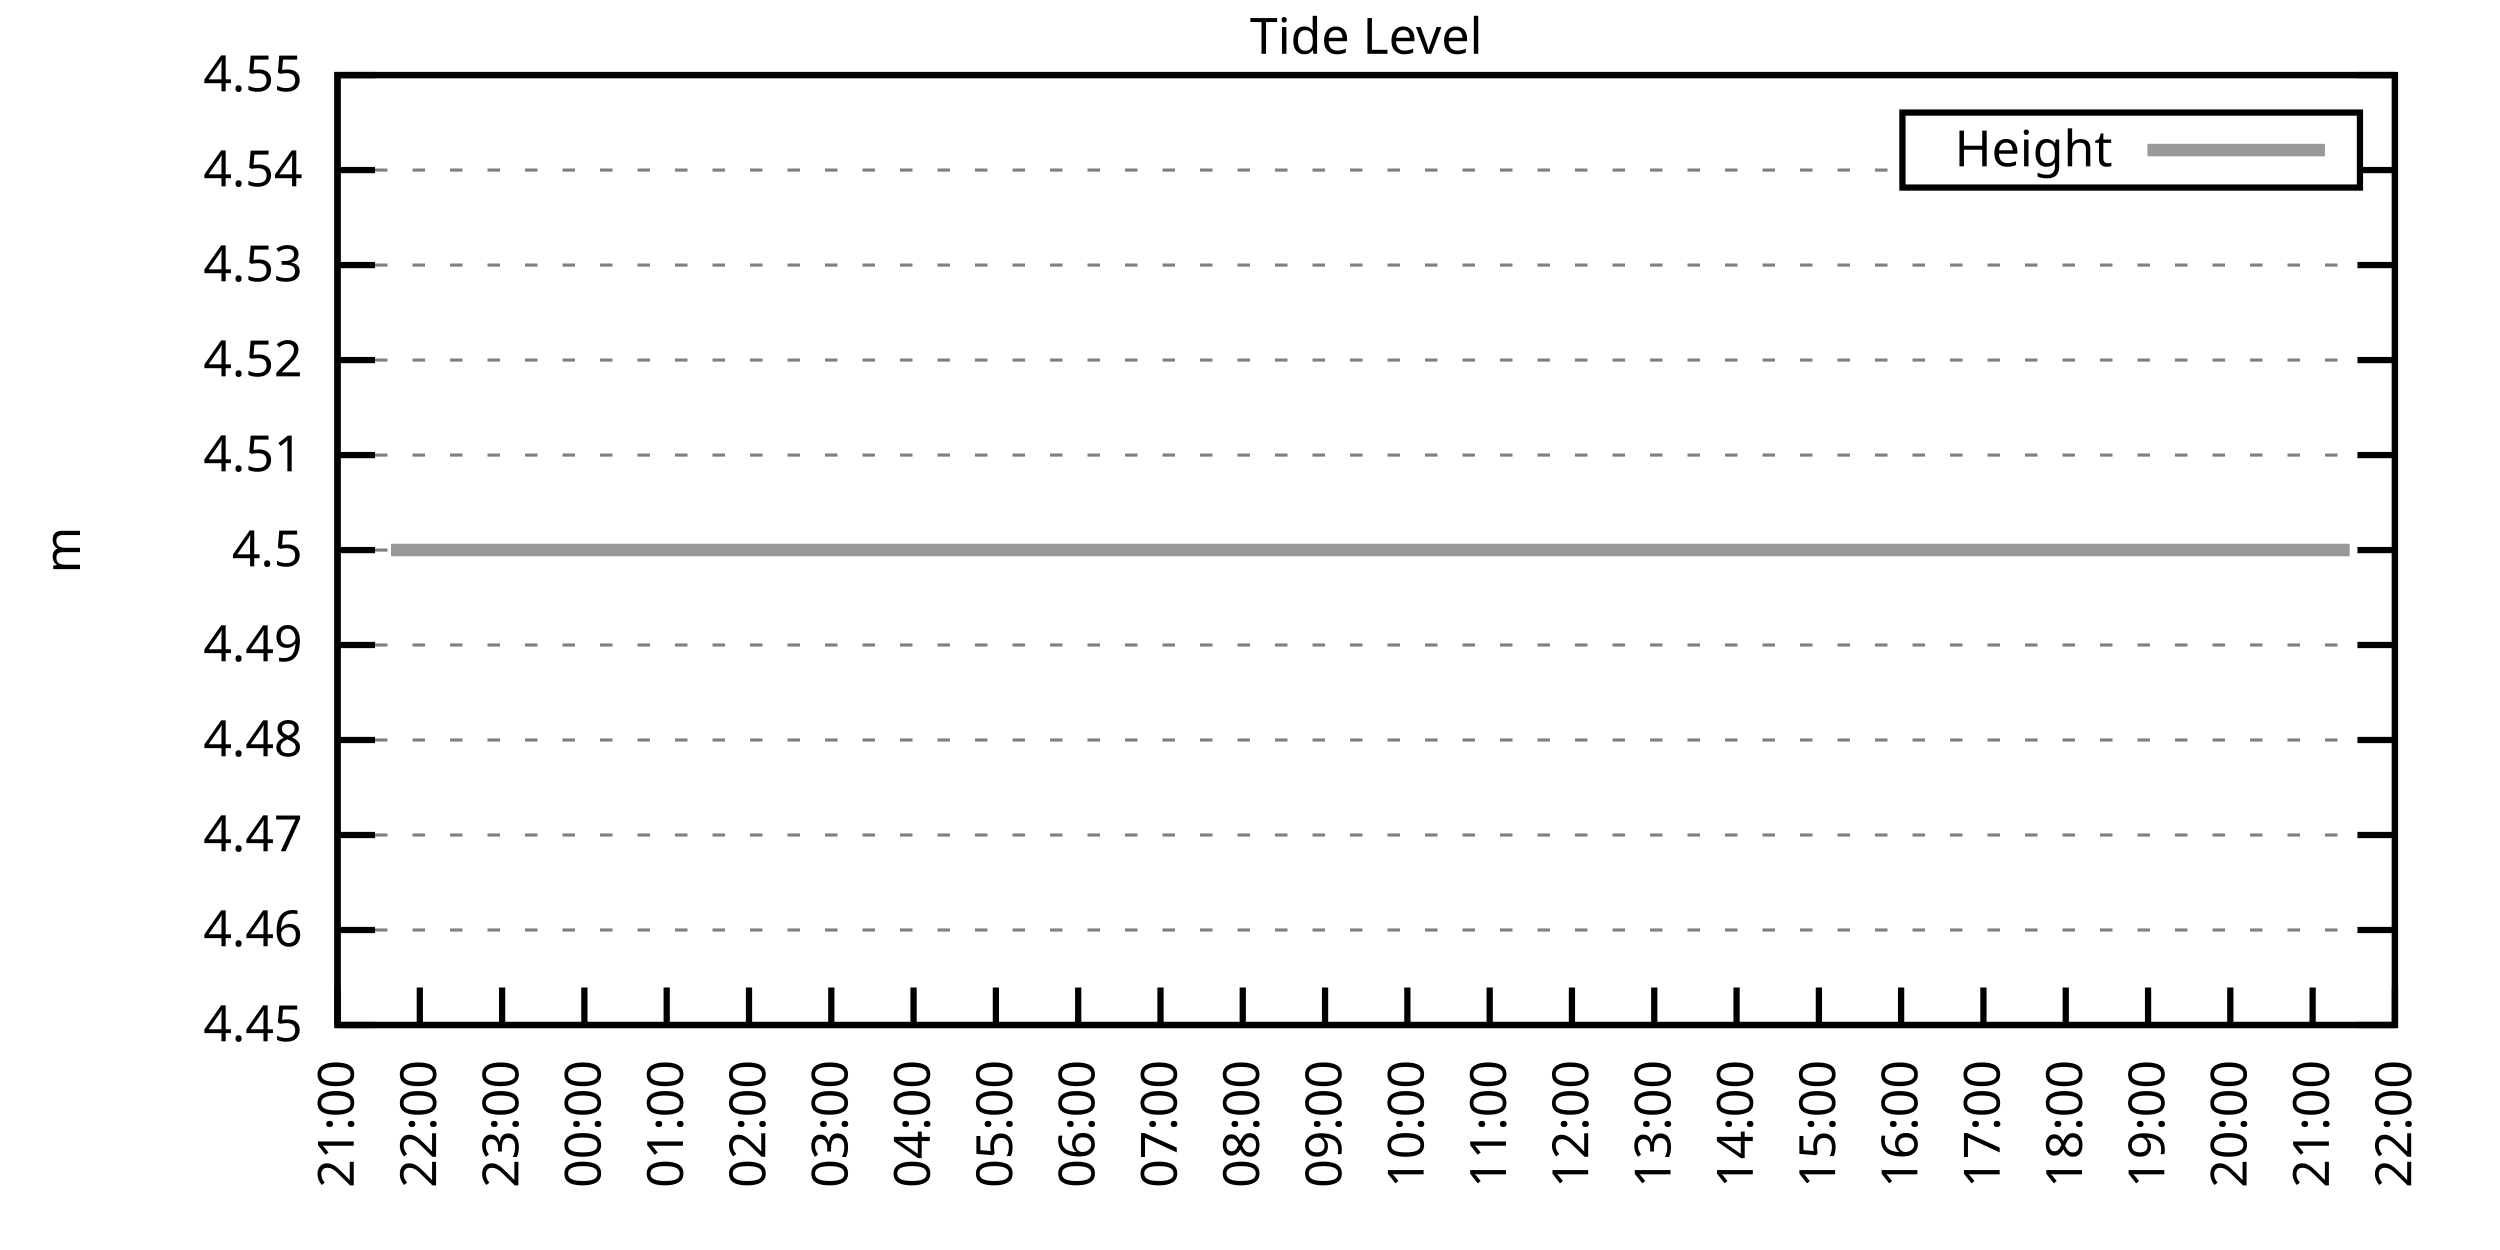
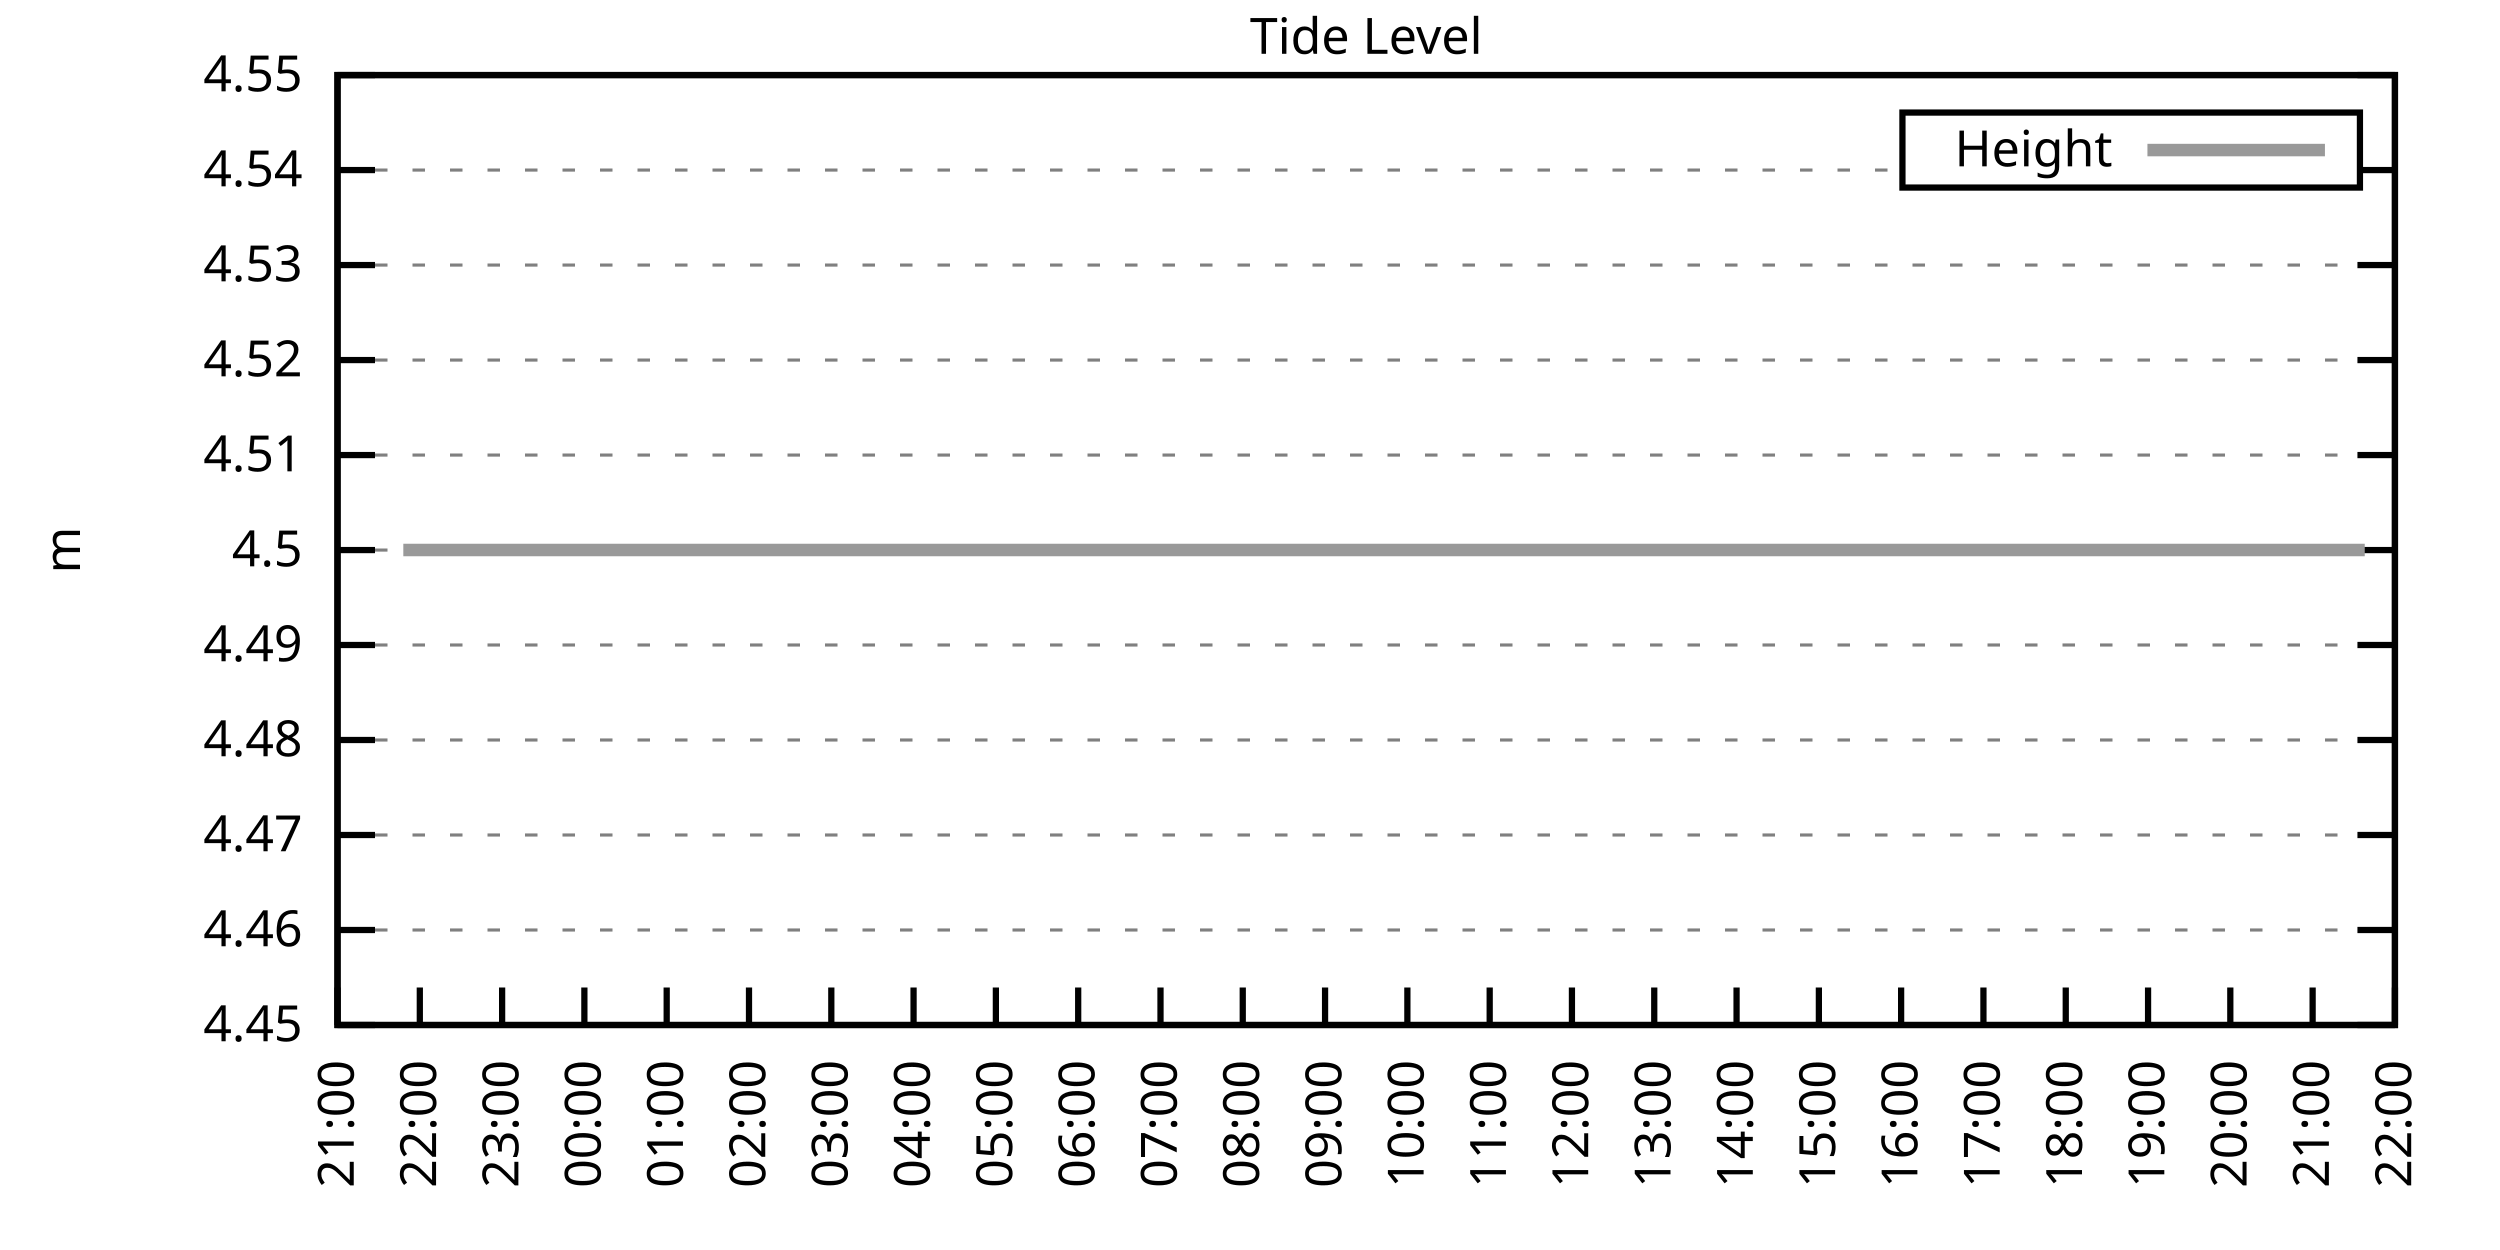
<svg xmlns="http://www.w3.org/2000/svg" xmlns:xlink="http://www.w3.org/1999/xlink" width="400" height="200" viewBox="0 0 400 200">
  <g id="gnuplot_canvas">
    <rect x="0" y="0" width="400" height="200" fill="none" />
    <defs>
      <circle id="gpDot" r="0.5" stroke-width="0.5" stroke="currentColor" />
      <path id="gpPt0" stroke-width="0.333" stroke="currentColor" d="M-1,0 h2 M0,-1 v2" />
      <path id="gpPt1" stroke-width="0.333" stroke="currentColor" d="M-1,-1 L1,1 M1,-1 L-1,1" />
      <path id="gpPt2" stroke-width="0.333" stroke="currentColor" d="M-1,0 L1,0 M0,-1 L0,1 M-1,-1 L1,1 M-1,1 L1,-1" />
      <rect id="gpPt3" stroke-width="0.333" stroke="currentColor" x="-1" y="-1" width="2" height="2" />
      <rect id="gpPt4" stroke-width="0.333" stroke="currentColor" fill="currentColor" x="-1" y="-1" width="2" height="2" />
      <circle id="gpPt5" stroke-width="0.333" stroke="currentColor" cx="0" cy="0" r="1" />
      <use xlink:href="#gpPt5" id="gpPt6" fill="currentColor" stroke="none" />
      <path id="gpPt7" stroke-width="0.333" stroke="currentColor" d="M0,-1.33 L-1.33,0.67 L1.33,0.67 z" />
      <use xlink:href="#gpPt7" id="gpPt8" fill="currentColor" stroke="none" />
      <use xlink:href="#gpPt7" id="gpPt9" stroke="currentColor" transform="rotate(180)" />
      <use xlink:href="#gpPt9" id="gpPt10" fill="currentColor" stroke="none" />
      <use xlink:href="#gpPt3" id="gpPt11" stroke="currentColor" transform="rotate(45)" />
      <use xlink:href="#gpPt11" id="gpPt12" fill="currentColor" stroke="none" />
      <path id="gpPt13" stroke-width="0.333" stroke="currentColor" d="M0,1.330 L1.265,0.411 L0.782,-1.067 L-0.782,-1.076 L-1.265,0.411 z" />
      <use xlink:href="#gpPt13" id="gpPt14" fill="currentColor" stroke="none" />
      <filter id="textbox" filterUnits="objectBoundingBox" x="0" y="0" height="1" width="1">
        <feFlood flood-color="white" flood-opacity="1" result="bgnd" />
        <feComposite in="SourceGraphic" in2="bgnd" operator="atop" />
      </filter>
      <filter id="greybox" filterUnits="objectBoundingBox" x="0" y="0" height="1" width="1">
        <feFlood flood-color="lightgrey" flood-opacity="1" result="grey" />
        <feComposite in="SourceGraphic" in2="grey" operator="atop" />
      </filter>
    </defs>
    <g fill="none" color="white" stroke="currentColor" stroke-width="1.00" stroke-linecap="butt" stroke-linejoin="miter">
</g>
    <g fill="none" color="black" stroke="currentColor" stroke-width="1.00" stroke-linecap="butt" stroke-linejoin="miter">
      <g stroke="none" shape-rendering="crispEdges">
        <polygon fill="rgb(255, 255, 255)" points="54.00,164.00 383.18,164.00 383.18,12.02 54.00,12.02 " />
      </g>
    </g>
    <g fill="none" color="black" stroke="currentColor" stroke-width="1.00" stroke-linecap="butt" stroke-linejoin="miter">
</g>
    <g fill="none" color="black" stroke="black" stroke-width="0.50" stroke-linecap="butt" stroke-linejoin="miter">
</g>
    <g fill="none" color="gray" stroke="currentColor" stroke-width="0.50" stroke-linecap="butt" stroke-linejoin="miter">
      <path stroke="gray" stroke-dasharray="2,4" class="gridline" d="M54.00,164.00 L383.19,164.00  " />
    </g>
    <g fill="none" color="gray" stroke="gray" stroke-width="1.00" stroke-linecap="butt" stroke-linejoin="miter">
</g>
    <g fill="none" color="black" stroke="currentColor" stroke-width="1.00" stroke-linecap="butt" stroke-linejoin="miter">
      <path stroke="black" d="M54.00,164.00 L60.00,164.00 M383.19,164.00 L377.19,164.00  " />
      <g transform="translate(48.40,166.60)" stroke="none" fill="black" font-family="Sans" font-size="8.00" text-anchor="end">
        <text>
          <tspan font-family="Sans"> 4.45</tspan>
        </text>
      </g>
    </g>
    <g fill="none" color="black" stroke="currentColor" stroke-width="1.00" stroke-linecap="butt" stroke-linejoin="miter">
</g>
    <g fill="none" color="black" stroke="black" stroke-width="0.50" stroke-linecap="butt" stroke-linejoin="miter">
</g>
    <g fill="none" color="gray" stroke="currentColor" stroke-width="0.50" stroke-linecap="butt" stroke-linejoin="miter">
      <path stroke="gray" stroke-dasharray="2,4" class="gridline" d="M54.00,148.80 L383.19,148.80  " />
    </g>
    <g fill="none" color="gray" stroke="gray" stroke-width="1.00" stroke-linecap="butt" stroke-linejoin="miter">
</g>
    <g fill="none" color="black" stroke="currentColor" stroke-width="1.00" stroke-linecap="butt" stroke-linejoin="miter">
      <path stroke="black" d="M54.00,148.80 L60.00,148.80 M383.19,148.80 L377.19,148.80  " />
      <g transform="translate(48.40,151.40)" stroke="none" fill="black" font-family="Sans" font-size="8.00" text-anchor="end">
        <text>
          <tspan font-family="Sans"> 4.46</tspan>
        </text>
      </g>
    </g>
    <g fill="none" color="black" stroke="currentColor" stroke-width="1.00" stroke-linecap="butt" stroke-linejoin="miter">
</g>
    <g fill="none" color="black" stroke="black" stroke-width="0.50" stroke-linecap="butt" stroke-linejoin="miter">
</g>
    <g fill="none" color="gray" stroke="currentColor" stroke-width="0.50" stroke-linecap="butt" stroke-linejoin="miter">
      <path stroke="gray" stroke-dasharray="2,4" class="gridline" d="M54.00,133.60 L383.19,133.60  " />
    </g>
    <g fill="none" color="gray" stroke="gray" stroke-width="1.00" stroke-linecap="butt" stroke-linejoin="miter">
</g>
    <g fill="none" color="black" stroke="currentColor" stroke-width="1.00" stroke-linecap="butt" stroke-linejoin="miter">
      <path stroke="black" d="M54.00,133.60 L60.00,133.60 M383.19,133.60 L377.19,133.60  " />
      <g transform="translate(48.40,136.20)" stroke="none" fill="black" font-family="Sans" font-size="8.00" text-anchor="end">
        <text>
          <tspan font-family="Sans"> 4.47</tspan>
        </text>
      </g>
    </g>
    <g fill="none" color="black" stroke="currentColor" stroke-width="1.00" stroke-linecap="butt" stroke-linejoin="miter">
</g>
    <g fill="none" color="black" stroke="black" stroke-width="0.50" stroke-linecap="butt" stroke-linejoin="miter">
</g>
    <g fill="none" color="gray" stroke="currentColor" stroke-width="0.50" stroke-linecap="butt" stroke-linejoin="miter">
      <path stroke="gray" stroke-dasharray="2,4" class="gridline" d="M54.00,118.40 L383.19,118.40  " />
    </g>
    <g fill="none" color="gray" stroke="gray" stroke-width="1.00" stroke-linecap="butt" stroke-linejoin="miter">
</g>
    <g fill="none" color="black" stroke="currentColor" stroke-width="1.00" stroke-linecap="butt" stroke-linejoin="miter">
      <path stroke="black" d="M54.00,118.40 L60.00,118.40 M383.19,118.40 L377.19,118.40  " />
      <g transform="translate(48.40,121.00)" stroke="none" fill="black" font-family="Sans" font-size="8.00" text-anchor="end">
        <text>
          <tspan font-family="Sans"> 4.48</tspan>
        </text>
      </g>
    </g>
    <g fill="none" color="black" stroke="currentColor" stroke-width="1.00" stroke-linecap="butt" stroke-linejoin="miter">
</g>
    <g fill="none" color="black" stroke="black" stroke-width="0.50" stroke-linecap="butt" stroke-linejoin="miter">
</g>
    <g fill="none" color="gray" stroke="currentColor" stroke-width="0.50" stroke-linecap="butt" stroke-linejoin="miter">
      <path stroke="gray" stroke-dasharray="2,4" class="gridline" d="M54.00,103.20 L383.19,103.20  " />
    </g>
    <g fill="none" color="gray" stroke="gray" stroke-width="1.00" stroke-linecap="butt" stroke-linejoin="miter">
</g>
    <g fill="none" color="black" stroke="currentColor" stroke-width="1.00" stroke-linecap="butt" stroke-linejoin="miter">
      <path stroke="black" d="M54.00,103.20 L60.00,103.20 M383.19,103.20 L377.19,103.20  " />
      <g transform="translate(48.40,105.80)" stroke="none" fill="black" font-family="Sans" font-size="8.00" text-anchor="end">
        <text>
          <tspan font-family="Sans"> 4.49</tspan>
        </text>
      </g>
    </g>
    <g fill="none" color="black" stroke="currentColor" stroke-width="1.00" stroke-linecap="butt" stroke-linejoin="miter">
</g>
    <g fill="none" color="black" stroke="black" stroke-width="0.50" stroke-linecap="butt" stroke-linejoin="miter">
</g>
    <g fill="none" color="gray" stroke="currentColor" stroke-width="0.50" stroke-linecap="butt" stroke-linejoin="miter">
      <path stroke="gray" stroke-dasharray="2,4" class="gridline" d="M54.00,88.01 L383.19,88.01  " />
    </g>
    <g fill="none" color="gray" stroke="gray" stroke-width="1.00" stroke-linecap="butt" stroke-linejoin="miter">
</g>
    <g fill="none" color="black" stroke="currentColor" stroke-width="1.00" stroke-linecap="butt" stroke-linejoin="miter">
      <path stroke="black" d="M54.00,88.01 L60.00,88.01 M383.19,88.01 L377.19,88.01  " />
      <g transform="translate(48.40,90.61)" stroke="none" fill="black" font-family="Sans" font-size="8.00" text-anchor="end">
        <text>
          <tspan font-family="Sans"> 4.5</tspan>
        </text>
      </g>
    </g>
    <g fill="none" color="black" stroke="currentColor" stroke-width="1.00" stroke-linecap="butt" stroke-linejoin="miter">
</g>
    <g fill="none" color="black" stroke="black" stroke-width="0.50" stroke-linecap="butt" stroke-linejoin="miter">
</g>
    <g fill="none" color="gray" stroke="currentColor" stroke-width="0.50" stroke-linecap="butt" stroke-linejoin="miter">
      <path stroke="gray" stroke-dasharray="2,4" class="gridline" d="M54.00,72.81 L383.19,72.81  " />
    </g>
    <g fill="none" color="gray" stroke="gray" stroke-width="1.00" stroke-linecap="butt" stroke-linejoin="miter">
</g>
    <g fill="none" color="black" stroke="currentColor" stroke-width="1.00" stroke-linecap="butt" stroke-linejoin="miter">
      <path stroke="black" d="M54.00,72.81 L60.00,72.81 M383.19,72.81 L377.19,72.81  " />
      <g transform="translate(48.40,75.41)" stroke="none" fill="black" font-family="Sans" font-size="8.00" text-anchor="end">
        <text>
          <tspan font-family="Sans"> 4.51</tspan>
        </text>
      </g>
    </g>
    <g fill="none" color="black" stroke="currentColor" stroke-width="1.00" stroke-linecap="butt" stroke-linejoin="miter">
</g>
    <g fill="none" color="black" stroke="black" stroke-width="0.50" stroke-linecap="butt" stroke-linejoin="miter">
</g>
    <g fill="none" color="gray" stroke="currentColor" stroke-width="0.50" stroke-linecap="butt" stroke-linejoin="miter">
      <path stroke="gray" stroke-dasharray="2,4" class="gridline" d="M54.00,57.61 L383.19,57.61  " />
    </g>
    <g fill="none" color="gray" stroke="gray" stroke-width="1.00" stroke-linecap="butt" stroke-linejoin="miter">
</g>
    <g fill="none" color="black" stroke="currentColor" stroke-width="1.00" stroke-linecap="butt" stroke-linejoin="miter">
      <path stroke="black" d="M54.00,57.61 L60.00,57.61 M383.19,57.61 L377.19,57.61  " />
      <g transform="translate(48.40,60.21)" stroke="none" fill="black" font-family="Sans" font-size="8.00" text-anchor="end">
        <text>
          <tspan font-family="Sans"> 4.52</tspan>
        </text>
      </g>
    </g>
    <g fill="none" color="black" stroke="currentColor" stroke-width="1.00" stroke-linecap="butt" stroke-linejoin="miter">
</g>
    <g fill="none" color="black" stroke="black" stroke-width="0.50" stroke-linecap="butt" stroke-linejoin="miter">
</g>
    <g fill="none" color="gray" stroke="currentColor" stroke-width="0.50" stroke-linecap="butt" stroke-linejoin="miter">
      <path stroke="gray" stroke-dasharray="2,4" class="gridline" d="M54.00,42.41 L383.19,42.41  " />
    </g>
    <g fill="none" color="gray" stroke="gray" stroke-width="1.00" stroke-linecap="butt" stroke-linejoin="miter">
</g>
    <g fill="none" color="black" stroke="currentColor" stroke-width="1.00" stroke-linecap="butt" stroke-linejoin="miter">
      <path stroke="black" d="M54.00,42.41 L60.00,42.41 M383.19,42.41 L377.19,42.41  " />
      <g transform="translate(48.40,45.01)" stroke="none" fill="black" font-family="Sans" font-size="8.00" text-anchor="end">
        <text>
          <tspan font-family="Sans"> 4.53</tspan>
        </text>
      </g>
    </g>
    <g fill="none" color="black" stroke="currentColor" stroke-width="1.00" stroke-linecap="butt" stroke-linejoin="miter">
</g>
    <g fill="none" color="black" stroke="black" stroke-width="0.50" stroke-linecap="butt" stroke-linejoin="miter">
</g>
    <g fill="none" color="gray" stroke="currentColor" stroke-width="0.50" stroke-linecap="butt" stroke-linejoin="miter">
      <path stroke="gray" stroke-dasharray="2,4" class="gridline" d="M54.00,27.21 L304.39,27.21 M377.59,27.21 L383.19,27.21  " />
    </g>
    <g fill="none" color="gray" stroke="gray" stroke-width="1.00" stroke-linecap="butt" stroke-linejoin="miter">
</g>
    <g fill="none" color="black" stroke="currentColor" stroke-width="1.00" stroke-linecap="butt" stroke-linejoin="miter">
      <path stroke="black" d="M54.00,27.21 L60.00,27.21 M383.19,27.21 L377.19,27.21  " />
      <g transform="translate(48.40,29.81)" stroke="none" fill="black" font-family="Sans" font-size="8.00" text-anchor="end">
        <text>
          <tspan font-family="Sans"> 4.54</tspan>
        </text>
      </g>
    </g>
    <g fill="none" color="black" stroke="currentColor" stroke-width="1.00" stroke-linecap="butt" stroke-linejoin="miter">
</g>
    <g fill="none" color="black" stroke="black" stroke-width="0.50" stroke-linecap="butt" stroke-linejoin="miter">
</g>
    <g fill="none" color="gray" stroke="currentColor" stroke-width="0.50" stroke-linecap="butt" stroke-linejoin="miter">
      <path stroke="gray" stroke-dasharray="2,4" class="gridline" d="M54.00,12.01 L383.19,12.01  " />
    </g>
    <g fill="none" color="gray" stroke="gray" stroke-width="1.00" stroke-linecap="butt" stroke-linejoin="miter">
</g>
    <g fill="none" color="black" stroke="currentColor" stroke-width="1.00" stroke-linecap="butt" stroke-linejoin="miter">
      <path stroke="black" d="M54.00,12.01 L60.00,12.01 M383.19,12.01 L377.19,12.01  " />
      <g transform="translate(48.40,14.61)" stroke="none" fill="black" font-family="Sans" font-size="8.00" text-anchor="end">
        <text>
          <tspan font-family="Sans"> 4.55</tspan>
        </text>
      </g>
    </g>
    <g fill="none" color="black" stroke="currentColor" stroke-width="1.00" stroke-linecap="butt" stroke-linejoin="miter">
      <path stroke="black" d="M54.00,164.00 L54.00,158.00  " />
      <g transform="translate(56.60,169.60) rotate(270.00)" stroke="none" fill="black" font-family="Sans" font-size="8.00" text-anchor="end">
        <text>
          <tspan font-family="Sans">21:00</tspan>
        </text>
      </g>
    </g>
    <g fill="none" color="black" stroke="currentColor" stroke-width="1.00" stroke-linecap="butt" stroke-linejoin="miter">
      <path stroke="black" d="M67.17,164.00 L67.17,158.00  " />
      <g transform="translate(69.77,169.60) rotate(270.00)" stroke="none" fill="black" font-family="Sans" font-size="8.00" text-anchor="end">
        <text>
          <tspan font-family="Sans">22:00</tspan>
        </text>
      </g>
    </g>
    <g fill="none" color="black" stroke="currentColor" stroke-width="1.00" stroke-linecap="butt" stroke-linejoin="miter">
      <path stroke="black" d="M80.34,164.00 L80.34,158.00  " />
      <g transform="translate(82.94,169.60) rotate(270.00)" stroke="none" fill="black" font-family="Sans" font-size="8.00" text-anchor="end">
        <text>
          <tspan font-family="Sans">23:00</tspan>
        </text>
      </g>
    </g>
    <g fill="none" color="black" stroke="currentColor" stroke-width="1.00" stroke-linecap="butt" stroke-linejoin="miter">
      <path stroke="black" d="M93.50,164.00 L93.50,158.00  " />
      <g transform="translate(96.10,169.60) rotate(270.00)" stroke="none" fill="black" font-family="Sans" font-size="8.00" text-anchor="end">
        <text>
          <tspan font-family="Sans">00:00</tspan>
        </text>
      </g>
    </g>
    <g fill="none" color="black" stroke="currentColor" stroke-width="1.00" stroke-linecap="butt" stroke-linejoin="miter">
      <path stroke="black" d="M106.67,164.00 L106.67,158.00  " />
      <g transform="translate(109.27,169.60) rotate(270.00)" stroke="none" fill="black" font-family="Sans" font-size="8.00" text-anchor="end">
        <text>
          <tspan font-family="Sans">01:00</tspan>
        </text>
      </g>
    </g>
    <g fill="none" color="black" stroke="currentColor" stroke-width="1.00" stroke-linecap="butt" stroke-linejoin="miter">
      <path stroke="black" d="M119.84,164.00 L119.84,158.00  " />
      <g transform="translate(122.44,169.60) rotate(270.00)" stroke="none" fill="black" font-family="Sans" font-size="8.00" text-anchor="end">
        <text>
          <tspan font-family="Sans">02:00</tspan>
        </text>
      </g>
    </g>
    <g fill="none" color="black" stroke="currentColor" stroke-width="1.00" stroke-linecap="butt" stroke-linejoin="miter">
      <path stroke="black" d="M133.01,164.00 L133.01,158.00  " />
      <g transform="translate(135.61,169.60) rotate(270.00)" stroke="none" fill="black" font-family="Sans" font-size="8.00" text-anchor="end">
        <text>
          <tspan font-family="Sans">03:00</tspan>
        </text>
      </g>
    </g>
    <g fill="none" color="black" stroke="currentColor" stroke-width="1.00" stroke-linecap="butt" stroke-linejoin="miter">
      <path stroke="black" d="M146.17,164.00 L146.17,158.00  " />
      <g transform="translate(148.77,169.60) rotate(270.00)" stroke="none" fill="black" font-family="Sans" font-size="8.00" text-anchor="end">
        <text>
          <tspan font-family="Sans">04:00</tspan>
        </text>
      </g>
    </g>
    <g fill="none" color="black" stroke="currentColor" stroke-width="1.00" stroke-linecap="butt" stroke-linejoin="miter">
      <path stroke="black" d="M159.34,164.00 L159.34,158.00  " />
      <g transform="translate(161.94,169.60) rotate(270.00)" stroke="none" fill="black" font-family="Sans" font-size="8.00" text-anchor="end">
        <text>
          <tspan font-family="Sans">05:00</tspan>
        </text>
      </g>
    </g>
    <g fill="none" color="black" stroke="currentColor" stroke-width="1.00" stroke-linecap="butt" stroke-linejoin="miter">
      <path stroke="black" d="M172.51,164.00 L172.51,158.00  " />
      <g transform="translate(175.11,169.60) rotate(270.00)" stroke="none" fill="black" font-family="Sans" font-size="8.00" text-anchor="end">
        <text>
          <tspan font-family="Sans">06:00</tspan>
        </text>
      </g>
    </g>
    <g fill="none" color="black" stroke="currentColor" stroke-width="1.00" stroke-linecap="butt" stroke-linejoin="miter">
      <path stroke="black" d="M185.68,164.00 L185.68,158.00  " />
      <g transform="translate(188.28,169.60) rotate(270.00)" stroke="none" fill="black" font-family="Sans" font-size="8.00" text-anchor="end">
        <text>
          <tspan font-family="Sans">07:00</tspan>
        </text>
      </g>
    </g>
    <g fill="none" color="black" stroke="currentColor" stroke-width="1.00" stroke-linecap="butt" stroke-linejoin="miter">
      <path stroke="black" d="M198.84,164.00 L198.84,158.00  " />
      <g transform="translate(201.44,169.60) rotate(270.00)" stroke="none" fill="black" font-family="Sans" font-size="8.00" text-anchor="end">
        <text>
          <tspan font-family="Sans">08:00</tspan>
        </text>
      </g>
    </g>
    <g fill="none" color="black" stroke="currentColor" stroke-width="1.00" stroke-linecap="butt" stroke-linejoin="miter">
      <path stroke="black" d="M212.01,164.00 L212.01,158.00  " />
      <g transform="translate(214.61,169.60) rotate(270.00)" stroke="none" fill="black" font-family="Sans" font-size="8.00" text-anchor="end">
        <text>
          <tspan font-family="Sans">09:00</tspan>
        </text>
      </g>
    </g>
    <g fill="none" color="black" stroke="currentColor" stroke-width="1.00" stroke-linecap="butt" stroke-linejoin="miter">
      <path stroke="black" d="M225.18,164.00 L225.18,158.00  " />
      <g transform="translate(227.78,169.60) rotate(270.00)" stroke="none" fill="black" font-family="Sans" font-size="8.00" text-anchor="end">
        <text>
          <tspan font-family="Sans">10:00</tspan>
        </text>
      </g>
    </g>
    <g fill="none" color="black" stroke="currentColor" stroke-width="1.00" stroke-linecap="butt" stroke-linejoin="miter">
      <path stroke="black" d="M238.35,164.00 L238.35,158.00  " />
      <g transform="translate(240.95,169.60) rotate(270.00)" stroke="none" fill="black" font-family="Sans" font-size="8.00" text-anchor="end">
        <text>
          <tspan font-family="Sans">11:00</tspan>
        </text>
      </g>
    </g>
    <g fill="none" color="black" stroke="currentColor" stroke-width="1.00" stroke-linecap="butt" stroke-linejoin="miter">
      <path stroke="black" d="M251.51,164.00 L251.51,158.00  " />
      <g transform="translate(254.11,169.60) rotate(270.00)" stroke="none" fill="black" font-family="Sans" font-size="8.00" text-anchor="end">
        <text>
          <tspan font-family="Sans">12:00</tspan>
        </text>
      </g>
    </g>
    <g fill="none" color="black" stroke="currentColor" stroke-width="1.00" stroke-linecap="butt" stroke-linejoin="miter">
      <path stroke="black" d="M264.68,164.00 L264.68,158.00  " />
      <g transform="translate(267.28,169.60) rotate(270.00)" stroke="none" fill="black" font-family="Sans" font-size="8.00" text-anchor="end">
        <text>
          <tspan font-family="Sans">13:00</tspan>
        </text>
      </g>
    </g>
    <g fill="none" color="black" stroke="currentColor" stroke-width="1.00" stroke-linecap="butt" stroke-linejoin="miter">
      <path stroke="black" d="M277.85,164.00 L277.85,158.00  " />
      <g transform="translate(280.45,169.60) rotate(270.00)" stroke="none" fill="black" font-family="Sans" font-size="8.00" text-anchor="end">
        <text>
          <tspan font-family="Sans">14:00</tspan>
        </text>
      </g>
    </g>
    <g fill="none" color="black" stroke="currentColor" stroke-width="1.00" stroke-linecap="butt" stroke-linejoin="miter">
      <path stroke="black" d="M291.02,164.00 L291.02,158.00  " />
      <g transform="translate(293.62,169.60) rotate(270.00)" stroke="none" fill="black" font-family="Sans" font-size="8.00" text-anchor="end">
        <text>
          <tspan font-family="Sans">15:00</tspan>
        </text>
      </g>
    </g>
    <g fill="none" color="black" stroke="currentColor" stroke-width="1.00" stroke-linecap="butt" stroke-linejoin="miter">
      <path stroke="black" d="M304.18,164.00 L304.18,158.00  " />
      <g transform="translate(306.78,169.60) rotate(270.00)" stroke="none" fill="black" font-family="Sans" font-size="8.00" text-anchor="end">
        <text>
          <tspan font-family="Sans">16:00</tspan>
        </text>
      </g>
    </g>
    <g fill="none" color="black" stroke="currentColor" stroke-width="1.00" stroke-linecap="butt" stroke-linejoin="miter">
      <path stroke="black" d="M317.35,164.00 L317.35,158.00  " />
      <g transform="translate(319.95,169.60) rotate(270.00)" stroke="none" fill="black" font-family="Sans" font-size="8.00" text-anchor="end">
        <text>
          <tspan font-family="Sans">17:00</tspan>
        </text>
      </g>
    </g>
    <g fill="none" color="black" stroke="currentColor" stroke-width="1.00" stroke-linecap="butt" stroke-linejoin="miter">
      <path stroke="black" d="M330.52,164.00 L330.52,158.00  " />
      <g transform="translate(333.12,169.60) rotate(270.00)" stroke="none" fill="black" font-family="Sans" font-size="8.00" text-anchor="end">
        <text>
          <tspan font-family="Sans">18:00</tspan>
        </text>
      </g>
    </g>
    <g fill="none" color="black" stroke="currentColor" stroke-width="1.00" stroke-linecap="butt" stroke-linejoin="miter">
      <path stroke="black" d="M343.69,164.00 L343.69,158.00  " />
      <g transform="translate(346.29,169.60) rotate(270.00)" stroke="none" fill="black" font-family="Sans" font-size="8.00" text-anchor="end">
        <text>
          <tspan font-family="Sans">19:00</tspan>
        </text>
      </g>
    </g>
    <g fill="none" color="black" stroke="currentColor" stroke-width="1.00" stroke-linecap="butt" stroke-linejoin="miter">
      <path stroke="black" d="M356.85,164.00 L356.85,158.00  " />
      <g transform="translate(359.45,169.60) rotate(270.00)" stroke="none" fill="black" font-family="Sans" font-size="8.00" text-anchor="end">
        <text>
          <tspan font-family="Sans">20:00</tspan>
        </text>
      </g>
    </g>
    <g fill="none" color="black" stroke="currentColor" stroke-width="1.00" stroke-linecap="butt" stroke-linejoin="miter">
      <path stroke="black" d="M370.02,164.00 L370.02,158.00  " />
      <g transform="translate(372.62,169.60) rotate(270.00)" stroke="none" fill="black" font-family="Sans" font-size="8.00" text-anchor="end">
        <text>
          <tspan font-family="Sans">21:00</tspan>
        </text>
      </g>
    </g>
    <g fill="none" color="black" stroke="currentColor" stroke-width="1.00" stroke-linecap="butt" stroke-linejoin="miter">
      <path stroke="black" d="M383.19,164.00 L383.19,158.00  " />
      <g transform="translate(385.79,169.60) rotate(270.00)" stroke="none" fill="black" font-family="Sans" font-size="8.00" text-anchor="end">
        <text>
          <tspan font-family="Sans">22:00</tspan>
        </text>
      </g>
    </g>
    <g fill="none" color="black" stroke="currentColor" stroke-width="1.00" stroke-linecap="butt" stroke-linejoin="miter">
</g>
    <g fill="none" color="black" stroke="currentColor" stroke-width="1.00" stroke-linecap="butt" stroke-linejoin="miter">
      <path stroke="black" d="M54.00,12.01 L54.00,164.00 L383.19,164.00 L383.19,12.01 L54.00,12.01 Z  " />
    </g>
    <g fill="none" color="black" stroke="currentColor" stroke-width="1.00" stroke-linecap="butt" stroke-linejoin="miter">
</g>
    <g fill="none" color="black" stroke="currentColor" stroke-width="1.00" stroke-linecap="butt" stroke-linejoin="miter">
      <path stroke="black" d="M304.39,30.01 L304.39,18.01 L377.59,18.01 L377.59,30.01 L304.39,30.01 Z  " />
    </g>
    <g id="Tide_level_plot_1">
      <g fill="none" color="white" stroke="black" stroke-width="2.00" stroke-linecap="butt" stroke-linejoin="miter">
</g>
      <g fill="none" color="black" stroke="currentColor" stroke-width="2.00" stroke-linecap="butt" stroke-linejoin="miter">
        <g transform="translate(337.99,26.61)" stroke="none" fill="black" font-family="Sans" font-size="8.00" text-anchor="end">
          <text>
            <tspan font-family="Sans">Height</tspan>
          </text>
        </g>
      </g>
      <g fill="none" color="black" stroke="currentColor" stroke-width="2.00" stroke-linecap="butt" stroke-linejoin="miter">
-         <path stroke="rgb(153, 153, 153)" d="M343.59,24.01 L371.99,24.01 M62.56,88.00 L64.53,88.00 L66.51,88.00 L69.14,88.00 L71.34,88.00 L73.09,88.00   L75.73,88.00 L77.70,88.00 L79.68,88.00 L81.87,88.00 L84.50,88.00 L86.48,88.00 L88.67,88.00 L91.09,88.00   L93.28,88.00 L95.04,88.00 L97.23,88.00 L99.65,88.00 L101.62,88.00 L104.04,88.00 L106.45,88.00 L108.21,88.00   L110.84,88.00 L113.03,88.00 L114.79,88.00 L116.99,88.00 L119.18,88.00 L121.37,88.00 L124.01,88.00 L126.20,88.00   L128.18,88.00 L130.37,88.00 L132.79,88.00 L134.76,88.00 L136.74,88.00 L138.93,88.00 L141.13,88.00 L143.32,88.00   L145.51,88.00 L148.15,88.00 L149.90,88.00 L152.10,88.00 L154.51,88.00 L156.93,88.00 L158.90,88.00 L161.32,88.00   L163.07,88.00 L165.27,88.00 L167.68,88.00 L170.09,88.00 L171.85,88.00 L174.26,88.00 L176.68,88.00 L178.43,88.00   L181.07,88.00 L183.04,88.00 L185.46,88.00 L187.43,88.00 L189.63,88.00 L192.04,88.00 L194.02,88.00 L196.43,88.00   L198.62,88.00 L200.38,88.00 L202.14,88.00 L204.99,88.00 L207.18,88.00 L209.38,88.00 L211.79,88.00 L213.77,88.00   L216.18,88.00 L217.94,88.00 L220.35,88.00 L222.55,88.00 L224.96,88.00 L226.72,88.00 L229.13,88.00 L231.32,88.00   L233.74,88.00 L235.71,88.00 L238.13,88.00 L240.10,88.00 L242.52,88.00 L244.49,88.00 L246.91,88.00 L249.10,88.00   L250.86,88.00 L253.05,88.00 L255.46,88.00 L257.88,88.00 L260.07,88.00 L262.27,88.00 L264.02,88.00 L266.66,88.00   L268.63,88.00 L270.83,88.00 L273.24,88.00 L275.22,88.00 L277.63,88.00 L279.39,88.00 L282.02,88.00 L284.21,88.00   L286.41,88.00 L288.38,88.00 L290.80,88.00 L292.77,88.00 L295.19,88.00 L297.38,88.00 L299.36,88.00 L301.55,88.00   L303.53,88.00 L306.16,88.00 L308.13,88.00 L310.55,88.00 L312.74,88.00 L314.94,88.00 L317.13,88.00 L318.89,88.00   L321.52,88.00 L323.50,88.00 L325.91,88.00 L327.67,88.00 L330.08,88.00 L332.06,88.00 L334.25,88.00 L336.88,88.00   L339.08,88.00 L340.83,88.00 L343.25,88.00 L345.22,88.00 L347.64,88.00 L350.05,88.00 L351.81,88.00 L354.44,88.00   L356.20,88.00 L358.83,88.00 L360.81,88.00 L362.78,88.00 L365.19,88.00 L367.61,88.00 L369.36,88.00 L372.00,88.00   L373.97,88.00 L375.95,88.00  " />
+         <path stroke="rgb(153, 153, 153)" d="M343.59,24.01 L371.99,24.01 M64.53,88.00 L66.51,88.00 L69.14,88.00 L71.34,88.00 L73.09,88.00 L75.73,88.00   L77.70,88.00 L79.68,88.00 L81.87,88.00 L84.50,88.00 L86.48,88.00 L88.67,88.00 L91.09,88.00 L93.28,88.00   L95.04,88.00 L97.23,88.00 L99.65,88.00 L101.62,88.00 L104.04,88.00 L106.45,88.00 L108.21,88.00 L110.84,88.00   L113.03,88.00 L114.79,88.00 L116.99,88.00 L119.18,88.00 L121.37,88.00 L124.01,88.00 L126.20,88.00 L128.18,88.00   L130.37,88.00 L132.79,88.00 L134.76,88.00 L136.74,88.00 L138.93,88.00 L141.13,88.00 L143.32,88.00 L145.51,88.00   L148.15,88.00 L149.90,88.00 L152.10,88.00 L154.51,88.00 L156.93,88.00 L158.90,88.00 L161.32,88.00 L163.07,88.00   L165.27,88.00 L167.68,88.00 L170.09,88.00 L171.85,88.00 L174.26,88.00 L176.68,88.00 L178.43,88.00 L181.07,88.00   L183.04,88.00 L185.46,88.00 L187.43,88.00 L189.63,88.00 L192.04,88.00 L194.02,88.00 L196.43,88.00 L198.62,88.00   L200.38,88.00 L202.14,88.00 L204.99,88.00 L207.18,88.00 L209.38,88.00 L211.79,88.00 L213.77,88.00 L216.18,88.00   L217.94,88.00 L220.35,88.00 L222.55,88.00 L224.96,88.00 L226.72,88.00 L229.13,88.00 L231.32,88.00 L233.74,88.00   L235.71,88.00 L238.13,88.00 L240.10,88.00 L242.52,88.00 L244.49,88.00 L246.91,88.00 L249.10,88.00 L250.86,88.00   L253.05,88.00 L255.46,88.00 L257.88,88.00 L260.07,88.00 L262.27,88.00 L264.02,88.00 L266.66,88.00 L268.63,88.00   L270.83,88.00 L273.24,88.00 L275.22,88.00 L277.63,88.00 L279.39,88.00 L282.02,88.00 L284.21,88.00 L286.41,88.00   L288.38,88.00 L290.80,88.00 L292.77,88.00 L295.19,88.00 L297.38,88.00 L299.36,88.00 L301.55,88.00 L303.53,88.00   L306.16,88.00 L308.13,88.00 L310.55,88.00 L312.74,88.00 L314.94,88.00 L317.13,88.00 L318.89,88.00 L321.52,88.00   L323.50,88.00 L325.91,88.00 L327.67,88.00 L330.08,88.00 L332.06,88.00 L334.25,88.00 L336.88,88.00 L339.08,88.00   L340.83,88.00 L343.25,88.00 L345.22,88.00 L347.64,88.00 L350.05,88.00 L351.81,88.00 L354.44,88.00 L356.20,88.00   L358.83,88.00 L360.81,88.00 L362.78,88.00 L365.19,88.00 L367.61,88.00 L369.36,88.00 L372.00,88.00 L373.97,88.00   L375.95,88.00 L378.36,88.00  " />
      </g>
    </g>
    <g fill="none" color="black" stroke="currentColor" stroke-width="2.00" stroke-linecap="butt" stroke-linejoin="miter">
</g>
    <g fill="none" color="black" stroke="black" stroke-width="1.00" stroke-linecap="butt" stroke-linejoin="miter">
</g>
    <g fill="none" color="black" stroke="currentColor" stroke-width="1.00" stroke-linecap="butt" stroke-linejoin="miter">
      <path stroke="black" d="M54.00,12.01 L54.00,164.00 L383.19,164.00 L383.19,12.01 L54.00,12.01 Z  " />
      <g transform="translate(12.80,88.01) rotate(270.00)" stroke="none" fill="black" font-family="Sans" font-size="8.00" text-anchor="middle">
        <text>
          <tspan font-family="Sans">m</tspan>
        </text>
      </g>
    </g>
    <g fill="none" color="black" stroke="currentColor" stroke-width="1.00" stroke-linecap="butt" stroke-linejoin="miter">
</g>
    <g fill="none" color="black" stroke="currentColor" stroke-width="1.00" stroke-linecap="butt" stroke-linejoin="miter">
      <g transform="translate(218.59,8.61)" stroke="none" fill="black" font-family="Sans" font-size="8.00" text-anchor="middle">
        <text>
          <tspan font-family="Sans">Tide Level</tspan>
        </text>
      </g>
    </g>
    <g fill="none" color="black" stroke="currentColor" stroke-width="1.00" stroke-linecap="butt" stroke-linejoin="miter">
</g>
  </g>
</svg>
